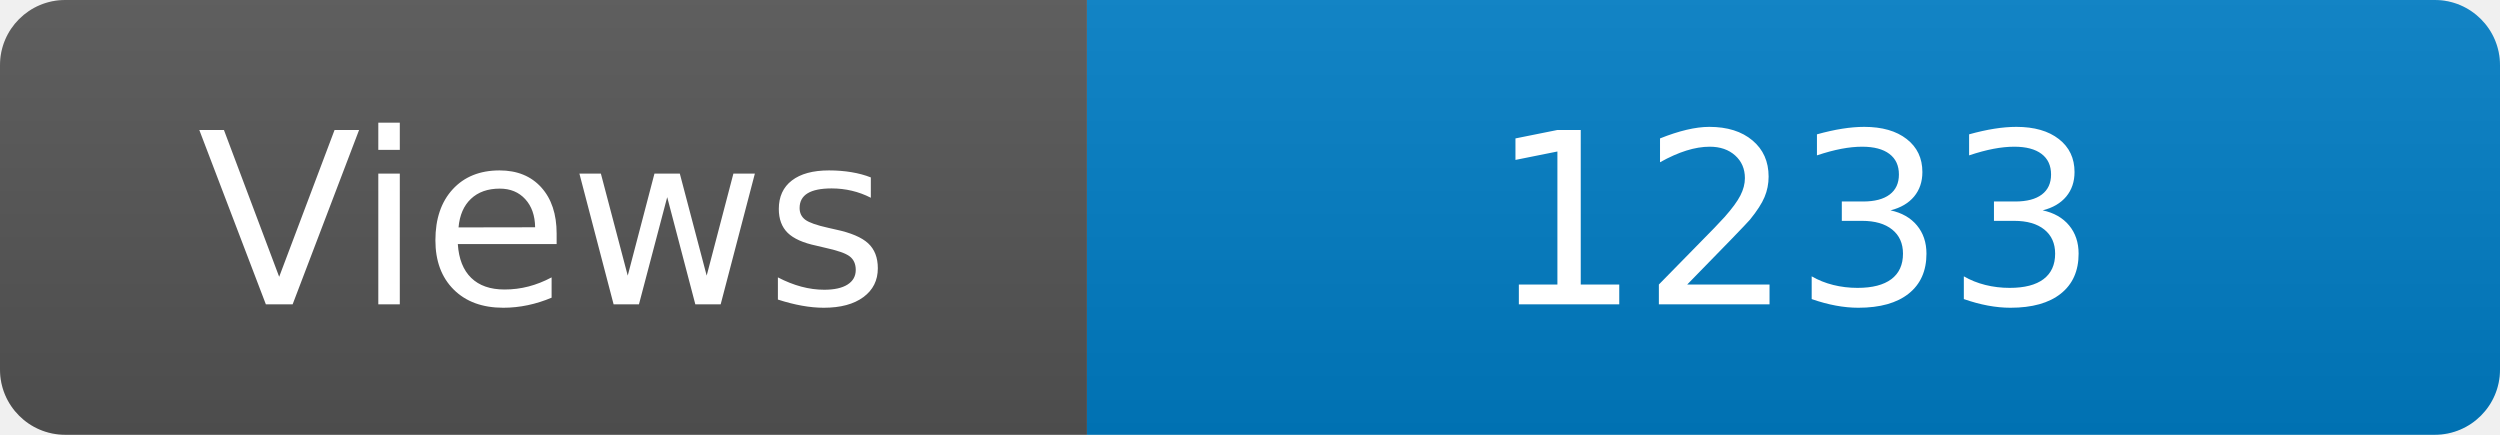
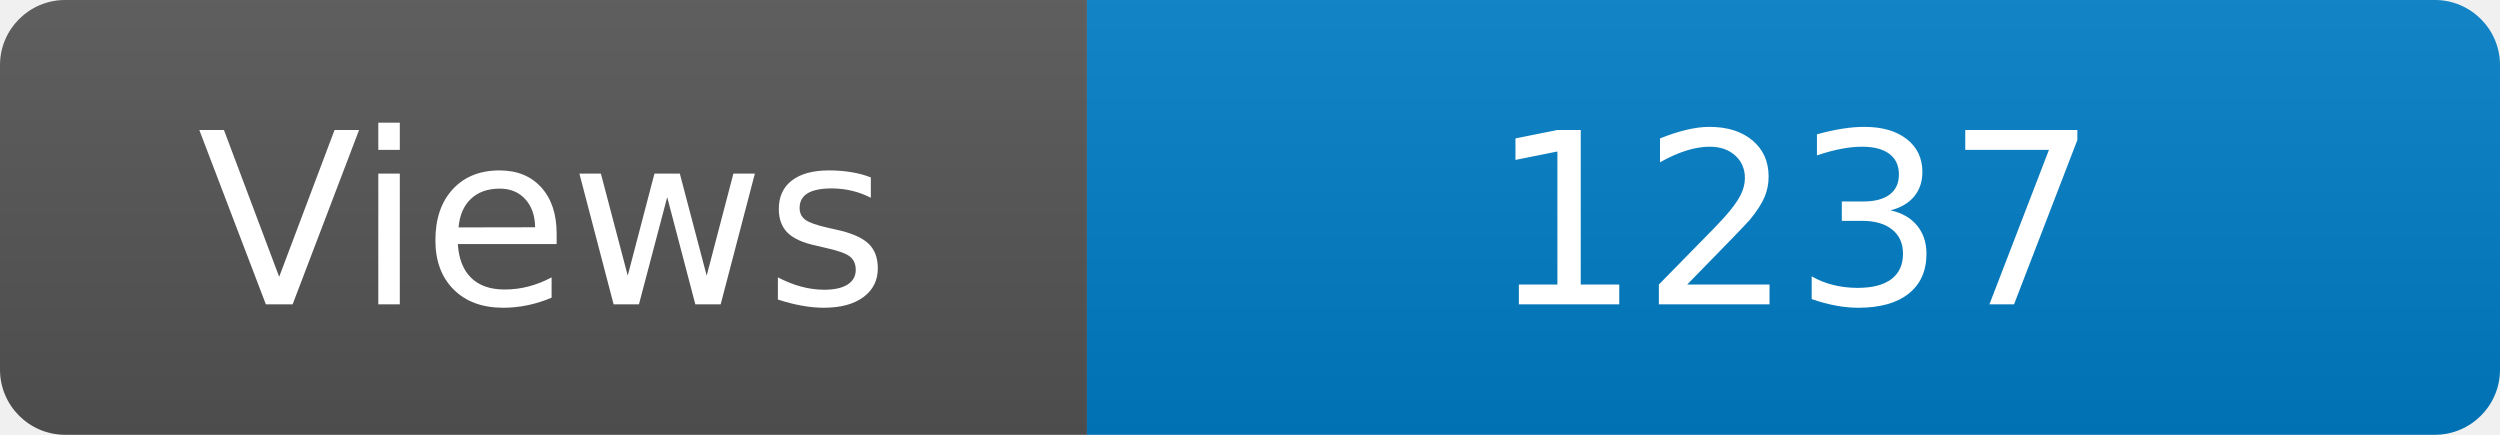
<svg xmlns="http://www.w3.org/2000/svg" width="115" height="20" role="img" aria-label="Maintained?: yes">
  <linearGradient id="s" x2="0" y2="100%">
    <stop offset="0" stop-color="#bbb" stop-opacity=".1" />
    <stop offset="1" stop-opacity=".1" />
  </linearGradient>
  <clipPath id="r">
    <rect width="115" height="20" rx="3" fill="#fff" />
  </clipPath>
  <g clip-path="url(#r)">
    <rect width="50" height="20" fill="#555" />
    <rect x="50" width="160" height="20" fill="#007ec6" />
    <rect width="115" height="20" fill="url(#s)" />
  </g>
  <g fill="#fff" text-anchor="middle" font-family="Verdana,Geneva,DejaVu Sans,sans-serif" font-size="110">
    <text x="250" y="140" transform="scale(.1)" fill="#fff">Views</text>
-     <text x="825" y="140" transform="scale(.1)" fill="#fff">1233</text>
+     <text x="825" y="140" transform="scale(.1)" fill="#fff">1237</text>
  </g>
</svg>
